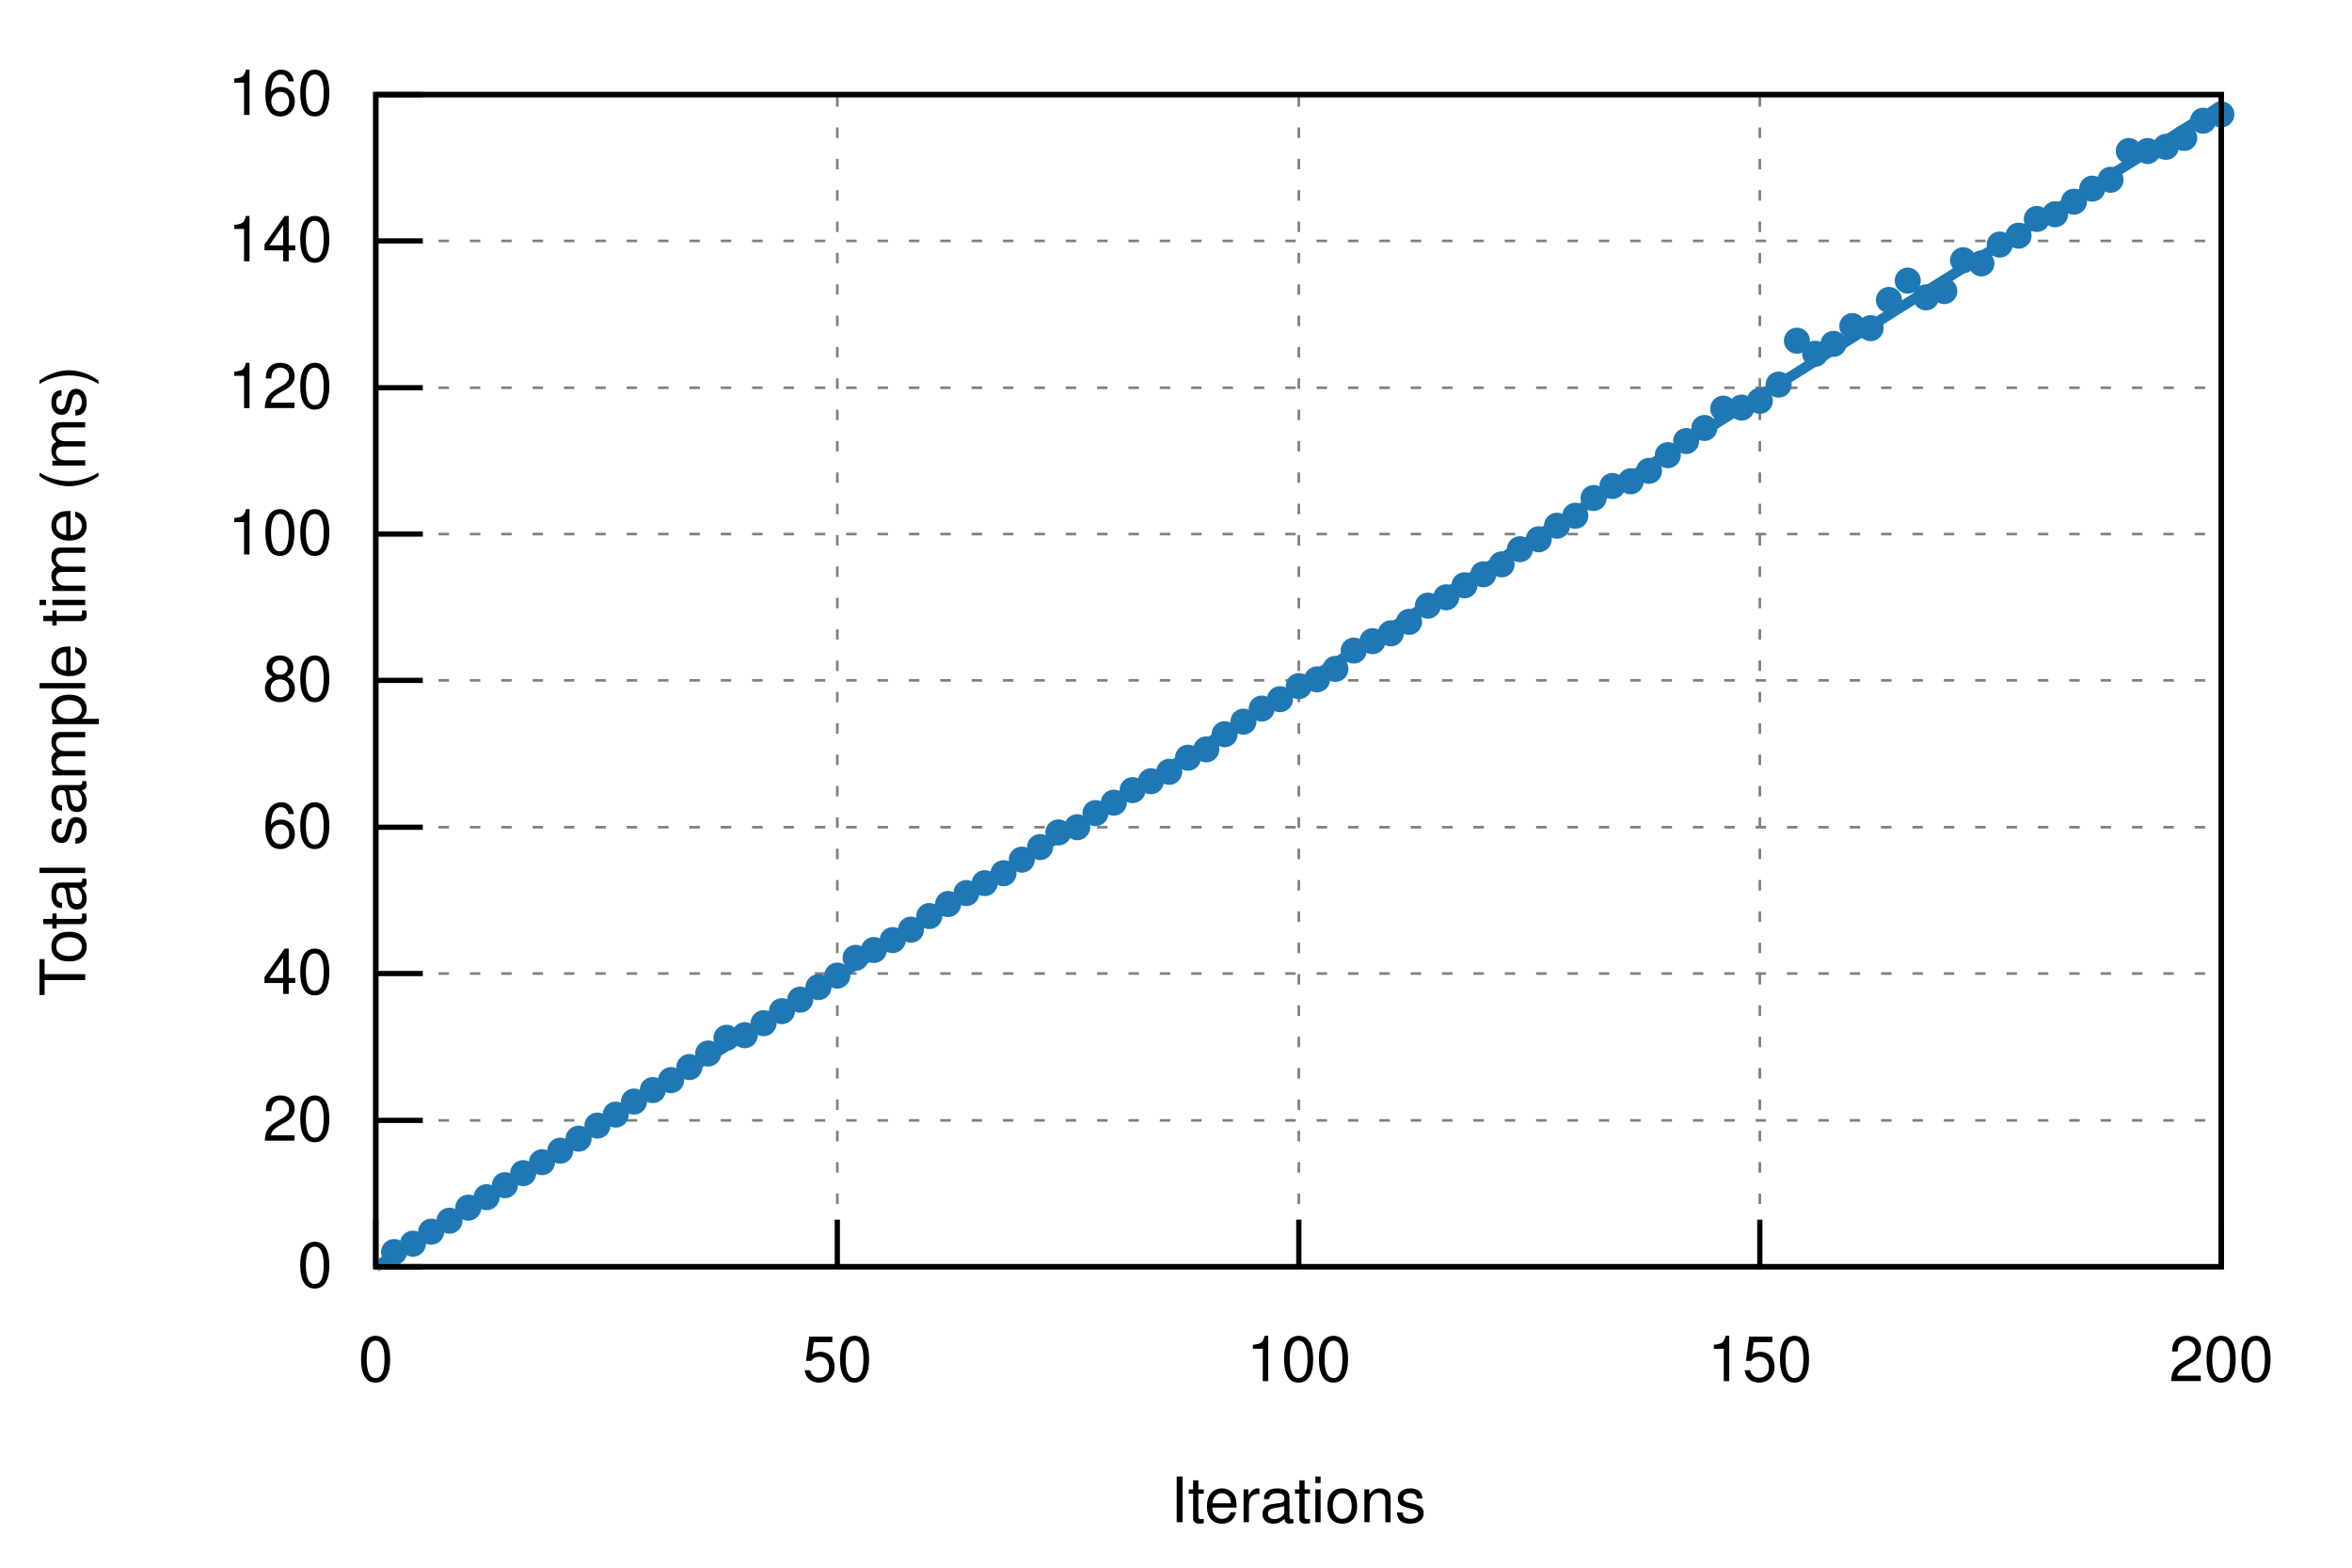
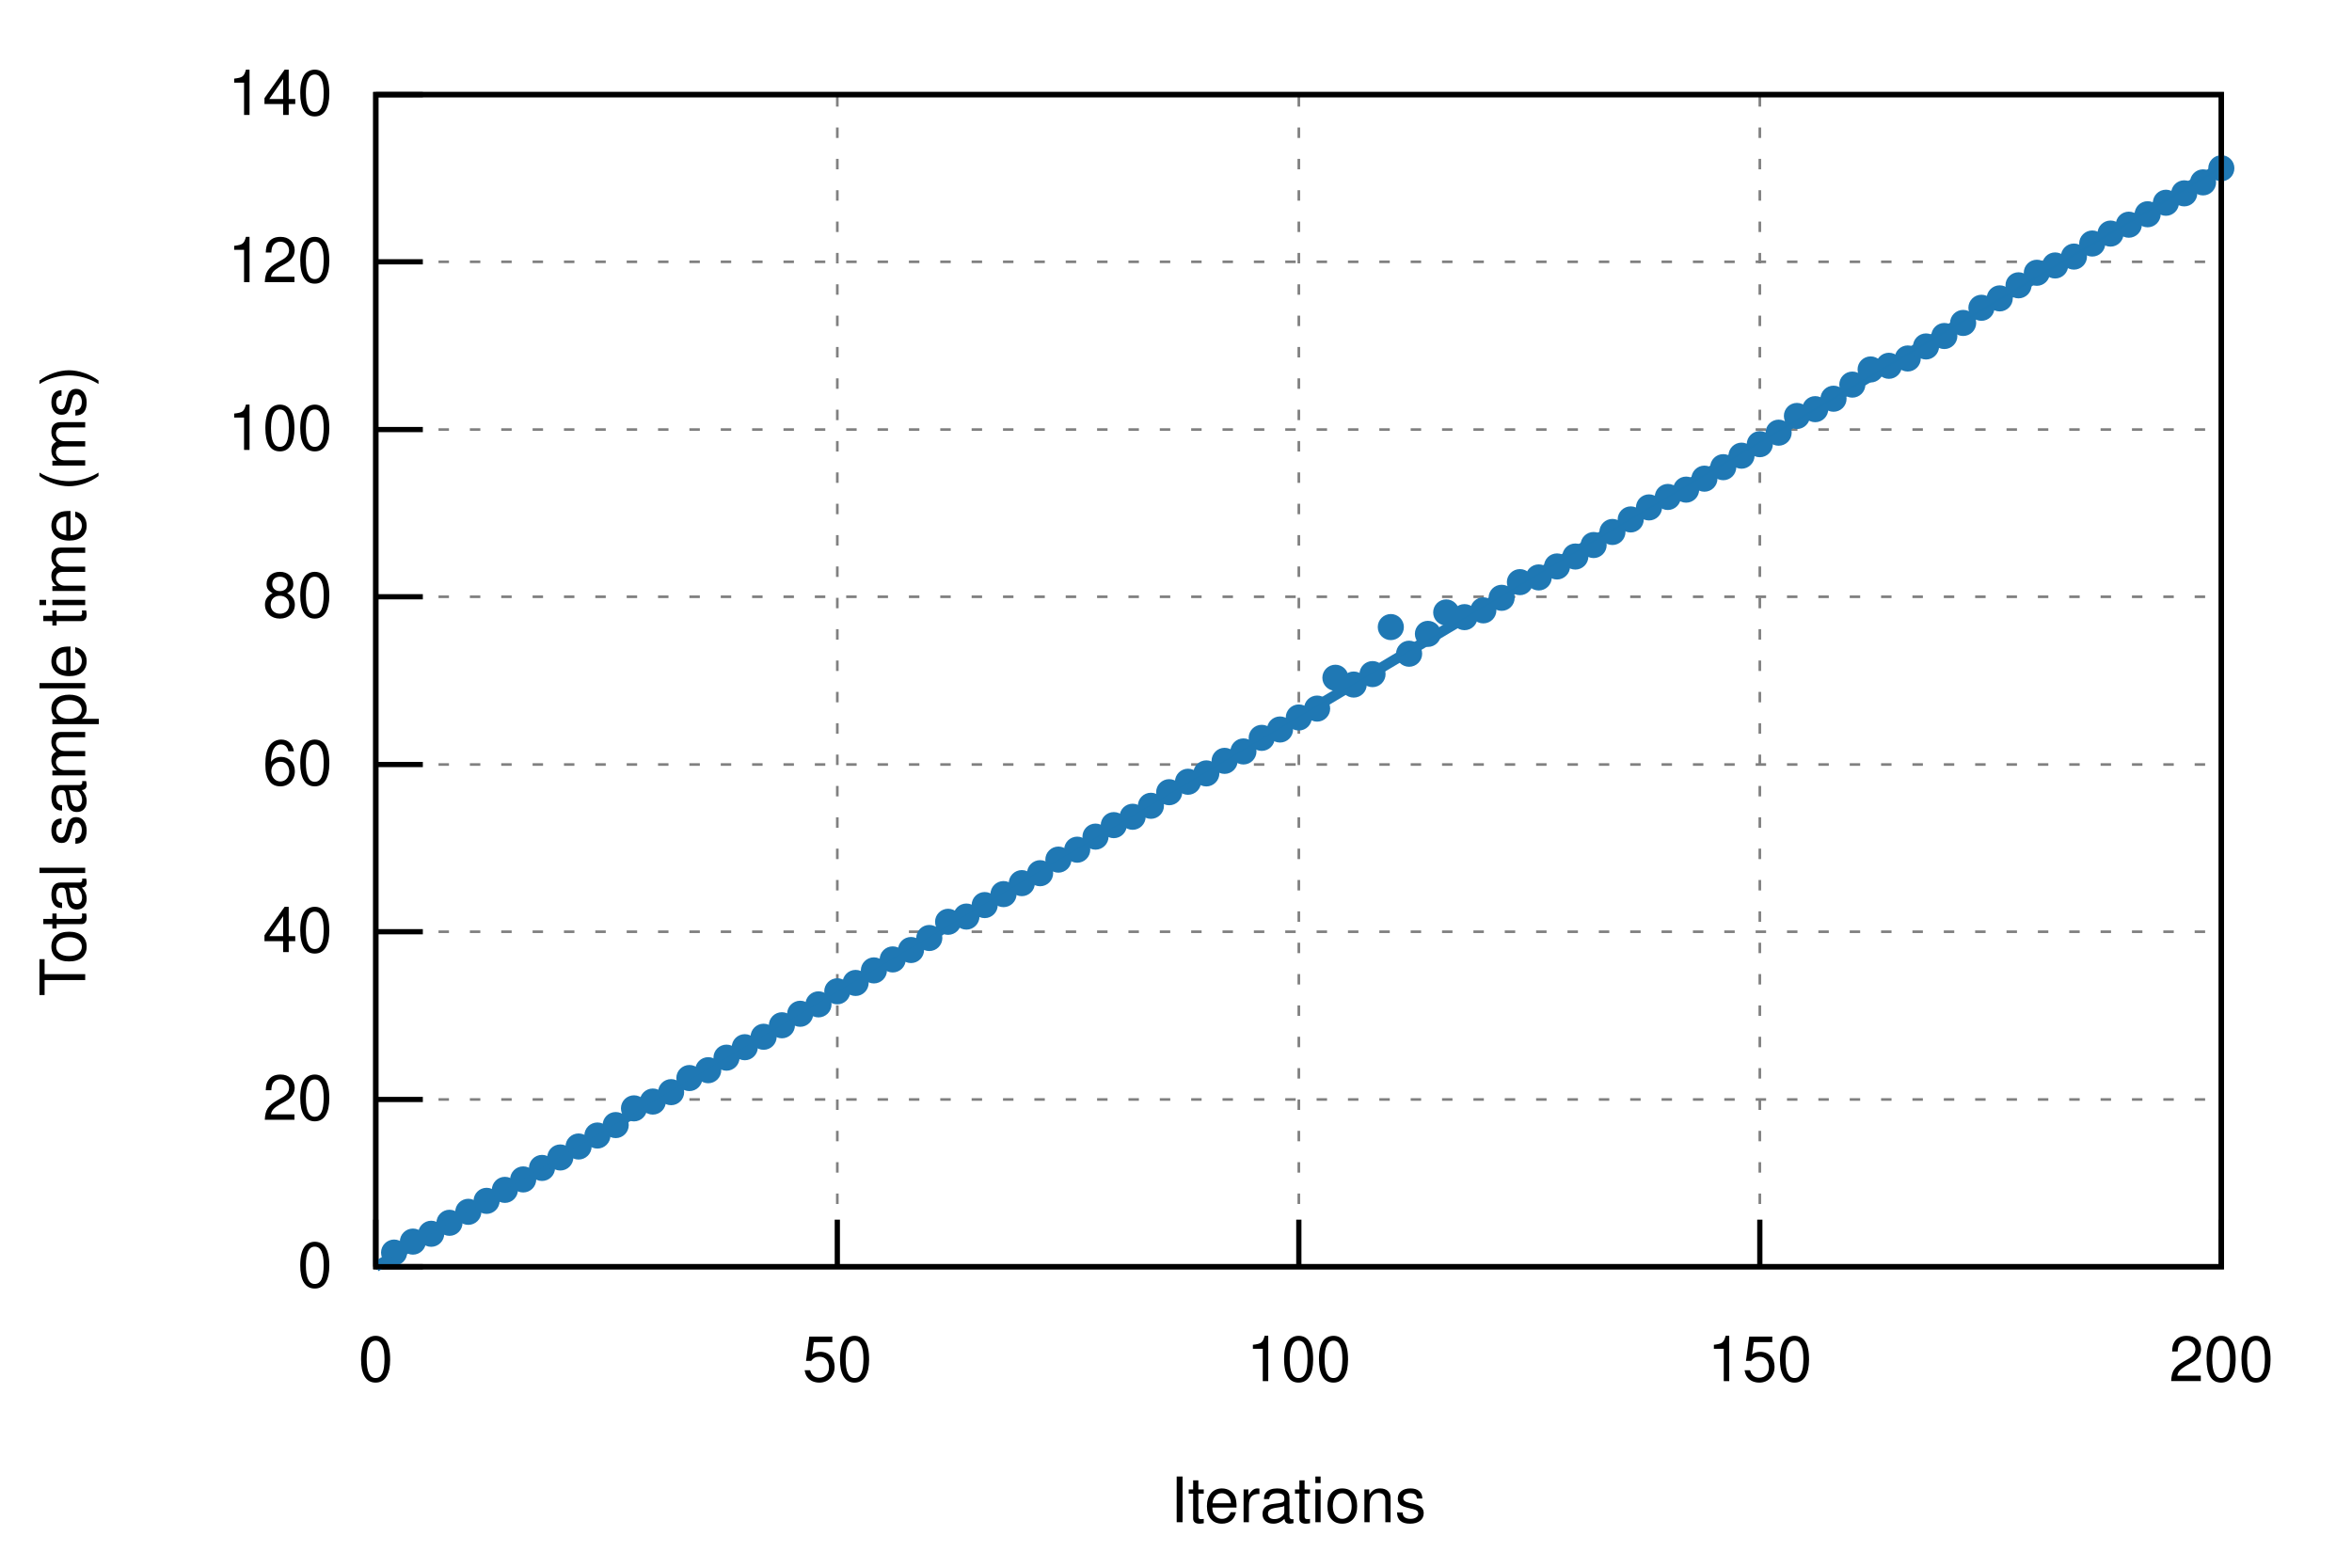
<svg xmlns="http://www.w3.org/2000/svg" xmlns:xlink="http://www.w3.org/1999/xlink" viewBox="0 0 450 300">
  <g id="gnuplot_canvas">
    <rect x="0" y="0" width="450" height="300" fill="none" />
    <defs>
      <circle id="gpDot" r="0.5" stroke-width="0.5" stroke="currentColor" />
      <path id="gpPt0" stroke-width="0.222" stroke="currentColor" d="M-1,0 h2 M0,-1 v2" />
      <path id="gpPt1" stroke-width="0.222" stroke="currentColor" d="M-1,-1 L1,1 M1,-1 L-1,1" />
      <path id="gpPt2" stroke-width="0.222" stroke="currentColor" d="M-1,0 L1,0 M0,-1 L0,1 M-1,-1 L1,1 M-1,1 L1,-1" />
      <rect id="gpPt3" stroke-width="0.222" stroke="currentColor" x="-1" y="-1" width="2" height="2" />
      <rect id="gpPt4" stroke-width="0.222" stroke="currentColor" fill="currentColor" x="-1" y="-1" width="2" height="2" />
      <circle id="gpPt5" stroke-width="0.222" stroke="currentColor" cx="0" cy="0" r="1" />
      <use xlink:href="#gpPt5" id="gpPt6" fill="currentColor" stroke="none" />
      <path id="gpPt7" stroke-width="0.222" stroke="currentColor" d="M0,-1.33 L-1.33,0.67 L1.33,0.67 z" />
      <use xlink:href="#gpPt7" id="gpPt8" fill="currentColor" stroke="none" />
      <use xlink:href="#gpPt7" id="gpPt9" stroke="currentColor" transform="rotate(180)" />
      <use xlink:href="#gpPt9" id="gpPt10" fill="currentColor" stroke="none" />
      <use xlink:href="#gpPt3" id="gpPt11" stroke="currentColor" transform="rotate(45)" />
      <use xlink:href="#gpPt11" id="gpPt12" fill="currentColor" stroke="none" />
      <path id="gpPt13" stroke-width="0.222" stroke="currentColor" d="M0,1.330 L1.265,0.411 L0.782,-1.067 L-0.782,-1.076 L-1.265,0.411 z" />
      <use xlink:href="#gpPt13" id="gpPt14" fill="currentColor" stroke="none" />
      <filter id="textbox" filterUnits="objectBoundingBox" x="0" y="0" height="1" width="1">
        <feFlood flood-color="white" flood-opacity="1" result="bgnd" />
        <feComposite in="SourceGraphic" in2="bgnd" operator="atop" />
      </filter>
      <filter id="greybox" filterUnits="objectBoundingBox" x="0" y="0" height="1" width="1">
        <feFlood flood-color="lightgrey" flood-opacity="1" result="grey" />
        <feComposite in="SourceGraphic" in2="grey" operator="atop" />
      </filter>
    </defs>
    <g fill="none" color="white" stroke="currentColor" stroke-width="1.00" stroke-linecap="butt" stroke-linejoin="miter">
</g>
    <g fill="none" color="black" stroke="currentColor" stroke-width="1.00" stroke-linecap="butt" stroke-linejoin="miter">
</g>
    <g fill="none" color="black" stroke="black" stroke-width="0.50" stroke-linecap="butt" stroke-linejoin="miter">
</g>
    <g fill="none" color="gray" stroke="currentColor" stroke-width="0.50" stroke-linecap="butt" stroke-linejoin="miter">
      <path stroke="gray" stroke-dasharray="2,4" class="gridline" d="M71.9,242.4 L425.0,242.4  " />
    </g>
    <g fill="none" color="gray" stroke="gray" stroke-width="1.00" stroke-linecap="butt" stroke-linejoin="miter">
</g>
    <g fill="none" color="black" stroke="currentColor" stroke-width="1.00" stroke-linecap="butt" stroke-linejoin="miter">
      <path stroke="black" d="M71.9,242.4 L80.9,242.4  " />
      <g transform="translate(63.6,246.3)" stroke="none" fill="black" font-family="Helvetica" font-size="12.00" text-anchor="end">
        <text>
          <tspan font-family="Helvetica"> 0</tspan>
        </text>
      </g>
    </g>
    <g fill="none" color="black" stroke="currentColor" stroke-width="1.00" stroke-linecap="butt" stroke-linejoin="miter">
</g>
    <g fill="none" color="black" stroke="black" stroke-width="0.50" stroke-linecap="butt" stroke-linejoin="miter">
</g>
    <g fill="none" color="gray" stroke="currentColor" stroke-width="0.50" stroke-linecap="butt" stroke-linejoin="miter">
-       <path stroke="gray" stroke-dasharray="2,4" class="gridline" d="M71.9,214.4 L425.0,214.4  " />
-     </g>
-     <g fill="none" color="gray" stroke="gray" stroke-width="1.00" stroke-linecap="butt" stroke-linejoin="miter">
- </g>
-     <g fill="none" color="black" stroke="currentColor" stroke-width="1.00" stroke-linecap="butt" stroke-linejoin="miter">
-       <path stroke="black" d="M71.9,214.4 L80.9,214.4  " />
-       <g transform="translate(63.6,218.3)" stroke="none" fill="black" font-family="Helvetica" font-size="12.00" text-anchor="end">
+       <path stroke="gray" stroke-dasharray="2,4" class="gridline" d="M71.9,210.4 L425.0,210.4  " />
+     </g>
+     <g fill="none" color="gray" stroke="gray" stroke-width="1.00" stroke-linecap="butt" stroke-linejoin="miter">
+ </g>
+     <g fill="none" color="black" stroke="currentColor" stroke-width="1.00" stroke-linecap="butt" stroke-linejoin="miter">
+       <path stroke="black" d="M71.9,210.4 L80.9,210.4  " />
+       <g transform="translate(63.6,214.3)" stroke="none" fill="black" font-family="Helvetica" font-size="12.00" text-anchor="end">
        <text>
          <tspan font-family="Helvetica"> 20</tspan>
        </text>
      </g>
    </g>
    <g fill="none" color="black" stroke="currentColor" stroke-width="1.00" stroke-linecap="butt" stroke-linejoin="miter">
</g>
    <g fill="none" color="black" stroke="black" stroke-width="0.50" stroke-linecap="butt" stroke-linejoin="miter">
</g>
    <g fill="none" color="gray" stroke="currentColor" stroke-width="0.50" stroke-linecap="butt" stroke-linejoin="miter">
-       <path stroke="gray" stroke-dasharray="2,4" class="gridline" d="M71.9,186.3 L425.0,186.3  " />
-     </g>
-     <g fill="none" color="gray" stroke="gray" stroke-width="1.00" stroke-linecap="butt" stroke-linejoin="miter">
- </g>
-     <g fill="none" color="black" stroke="currentColor" stroke-width="1.00" stroke-linecap="butt" stroke-linejoin="miter">
-       <path stroke="black" d="M71.9,186.3 L80.9,186.3  " />
-       <g transform="translate(63.6,190.2)" stroke="none" fill="black" font-family="Helvetica" font-size="12.00" text-anchor="end">
+       <path stroke="gray" stroke-dasharray="2,4" class="gridline" d="M71.9,178.3 L425.0,178.3  " />
+     </g>
+     <g fill="none" color="gray" stroke="gray" stroke-width="1.00" stroke-linecap="butt" stroke-linejoin="miter">
+ </g>
+     <g fill="none" color="black" stroke="currentColor" stroke-width="1.00" stroke-linecap="butt" stroke-linejoin="miter">
+       <path stroke="black" d="M71.9,178.3 L80.9,178.3  " />
+       <g transform="translate(63.6,182.2)" stroke="none" fill="black" font-family="Helvetica" font-size="12.00" text-anchor="end">
        <text>
          <tspan font-family="Helvetica"> 40</tspan>
        </text>
      </g>
    </g>
    <g fill="none" color="black" stroke="currentColor" stroke-width="1.00" stroke-linecap="butt" stroke-linejoin="miter">
</g>
    <g fill="none" color="black" stroke="black" stroke-width="0.50" stroke-linecap="butt" stroke-linejoin="miter">
</g>
    <g fill="none" color="gray" stroke="currentColor" stroke-width="0.50" stroke-linecap="butt" stroke-linejoin="miter">
-       <path stroke="gray" stroke-dasharray="2,4" class="gridline" d="M71.9,158.3 L425.0,158.3  " />
-     </g>
-     <g fill="none" color="gray" stroke="gray" stroke-width="1.00" stroke-linecap="butt" stroke-linejoin="miter">
- </g>
-     <g fill="none" color="black" stroke="currentColor" stroke-width="1.00" stroke-linecap="butt" stroke-linejoin="miter">
-       <path stroke="black" d="M71.9,158.3 L80.9,158.3  " />
-       <g transform="translate(63.6,162.2)" stroke="none" fill="black" font-family="Helvetica" font-size="12.00" text-anchor="end">
+       <path stroke="gray" stroke-dasharray="2,4" class="gridline" d="M71.9,146.3 L425.0,146.3  " />
+     </g>
+     <g fill="none" color="gray" stroke="gray" stroke-width="1.00" stroke-linecap="butt" stroke-linejoin="miter">
+ </g>
+     <g fill="none" color="black" stroke="currentColor" stroke-width="1.00" stroke-linecap="butt" stroke-linejoin="miter">
+       <path stroke="black" d="M71.9,146.3 L80.9,146.3  " />
+       <g transform="translate(63.6,150.2)" stroke="none" fill="black" font-family="Helvetica" font-size="12.00" text-anchor="end">
        <text>
          <tspan font-family="Helvetica"> 60</tspan>
        </text>
      </g>
    </g>
    <g fill="none" color="black" stroke="currentColor" stroke-width="1.00" stroke-linecap="butt" stroke-linejoin="miter">
</g>
    <g fill="none" color="black" stroke="black" stroke-width="0.50" stroke-linecap="butt" stroke-linejoin="miter">
</g>
    <g fill="none" color="gray" stroke="currentColor" stroke-width="0.50" stroke-linecap="butt" stroke-linejoin="miter">
-       <path stroke="gray" stroke-dasharray="2,4" class="gridline" d="M71.9,130.2 L425.0,130.2  " />
-     </g>
-     <g fill="none" color="gray" stroke="gray" stroke-width="1.00" stroke-linecap="butt" stroke-linejoin="miter">
- </g>
-     <g fill="none" color="black" stroke="currentColor" stroke-width="1.00" stroke-linecap="butt" stroke-linejoin="miter">
-       <path stroke="black" d="M71.9,130.2 L80.9,130.2  " />
-       <g transform="translate(63.6,134.1)" stroke="none" fill="black" font-family="Helvetica" font-size="12.00" text-anchor="end">
+       <path stroke="gray" stroke-dasharray="2,4" class="gridline" d="M71.9,114.2 L425.0,114.2  " />
+     </g>
+     <g fill="none" color="gray" stroke="gray" stroke-width="1.00" stroke-linecap="butt" stroke-linejoin="miter">
+ </g>
+     <g fill="none" color="black" stroke="currentColor" stroke-width="1.00" stroke-linecap="butt" stroke-linejoin="miter">
+       <path stroke="black" d="M71.9,114.2 L80.9,114.2  " />
+       <g transform="translate(63.6,118.1)" stroke="none" fill="black" font-family="Helvetica" font-size="12.00" text-anchor="end">
        <text>
          <tspan font-family="Helvetica"> 80</tspan>
        </text>
      </g>
    </g>
    <g fill="none" color="black" stroke="currentColor" stroke-width="1.00" stroke-linecap="butt" stroke-linejoin="miter">
</g>
    <g fill="none" color="black" stroke="black" stroke-width="0.50" stroke-linecap="butt" stroke-linejoin="miter">
</g>
    <g fill="none" color="gray" stroke="currentColor" stroke-width="0.50" stroke-linecap="butt" stroke-linejoin="miter">
-       <path stroke="gray" stroke-dasharray="2,4" class="gridline" d="M71.9,102.2 L425.0,102.2  " />
-     </g>
-     <g fill="none" color="gray" stroke="gray" stroke-width="1.00" stroke-linecap="butt" stroke-linejoin="miter">
- </g>
-     <g fill="none" color="black" stroke="currentColor" stroke-width="1.00" stroke-linecap="butt" stroke-linejoin="miter">
-       <path stroke="black" d="M71.9,102.2 L80.9,102.2  " />
-       <g transform="translate(63.6,106.1)" stroke="none" fill="black" font-family="Helvetica" font-size="12.00" text-anchor="end">
+       <path stroke="gray" stroke-dasharray="2,4" class="gridline" d="M71.9,82.2 L425.0,82.2  " />
+     </g>
+     <g fill="none" color="gray" stroke="gray" stroke-width="1.00" stroke-linecap="butt" stroke-linejoin="miter">
+ </g>
+     <g fill="none" color="black" stroke="currentColor" stroke-width="1.00" stroke-linecap="butt" stroke-linejoin="miter">
+       <path stroke="black" d="M71.9,82.2 L80.9,82.2  " />
+       <g transform="translate(63.6,86.1)" stroke="none" fill="black" font-family="Helvetica" font-size="12.00" text-anchor="end">
        <text>
          <tspan font-family="Helvetica"> 100</tspan>
        </text>
      </g>
    </g>
    <g fill="none" color="black" stroke="currentColor" stroke-width="1.00" stroke-linecap="butt" stroke-linejoin="miter">
</g>
    <g fill="none" color="black" stroke="black" stroke-width="0.50" stroke-linecap="butt" stroke-linejoin="miter">
</g>
    <g fill="none" color="gray" stroke="currentColor" stroke-width="0.50" stroke-linecap="butt" stroke-linejoin="miter">
-       <path stroke="gray" stroke-dasharray="2,4" class="gridline" d="M71.9,74.2 L425.0,74.2  " />
-     </g>
-     <g fill="none" color="gray" stroke="gray" stroke-width="1.00" stroke-linecap="butt" stroke-linejoin="miter">
- </g>
-     <g fill="none" color="black" stroke="currentColor" stroke-width="1.00" stroke-linecap="butt" stroke-linejoin="miter">
-       <path stroke="black" d="M71.9,74.2 L80.9,74.2  " />
-       <g transform="translate(63.6,78.1)" stroke="none" fill="black" font-family="Helvetica" font-size="12.00" text-anchor="end">
+       <path stroke="gray" stroke-dasharray="2,4" class="gridline" d="M71.9,50.1 L425.0,50.1  " />
+     </g>
+     <g fill="none" color="gray" stroke="gray" stroke-width="1.00" stroke-linecap="butt" stroke-linejoin="miter">
+ </g>
+     <g fill="none" color="black" stroke="currentColor" stroke-width="1.00" stroke-linecap="butt" stroke-linejoin="miter">
+       <path stroke="black" d="M71.9,50.1 L80.9,50.1  " />
+       <g transform="translate(63.6,54.0)" stroke="none" fill="black" font-family="Helvetica" font-size="12.00" text-anchor="end">
        <text>
          <tspan font-family="Helvetica"> 120</tspan>
-         </text>
-       </g>
-     </g>
-     <g fill="none" color="black" stroke="currentColor" stroke-width="1.00" stroke-linecap="butt" stroke-linejoin="miter">
- </g>
-     <g fill="none" color="black" stroke="black" stroke-width="0.50" stroke-linecap="butt" stroke-linejoin="miter">
- </g>
-     <g fill="none" color="gray" stroke="currentColor" stroke-width="0.50" stroke-linecap="butt" stroke-linejoin="miter">
-       <path stroke="gray" stroke-dasharray="2,4" class="gridline" d="M71.9,46.1 L425.0,46.1  " />
-     </g>
-     <g fill="none" color="gray" stroke="gray" stroke-width="1.00" stroke-linecap="butt" stroke-linejoin="miter">
- </g>
-     <g fill="none" color="black" stroke="currentColor" stroke-width="1.00" stroke-linecap="butt" stroke-linejoin="miter">
-       <path stroke="black" d="M71.9,46.1 L80.9,46.1  " />
-       <g transform="translate(63.6,50.0)" stroke="none" fill="black" font-family="Helvetica" font-size="12.00" text-anchor="end">
-         <text>
-           <tspan font-family="Helvetica"> 140</tspan>
        </text>
      </g>
    </g>
    <g fill="none" color="black" stroke="currentColor" stroke-width="1.00" stroke-linecap="butt" stroke-linejoin="miter">
</g>
    <g fill="none" color="black" stroke="black" stroke-width="0.50" stroke-linecap="butt" stroke-linejoin="miter">
</g>
    <g fill="none" color="gray" stroke="currentColor" stroke-width="0.50" stroke-linecap="butt" stroke-linejoin="miter">
      <path stroke="gray" stroke-dasharray="2,4" class="gridline" d="M71.9,18.1 L425.0,18.1  " />
    </g>
    <g fill="none" color="gray" stroke="gray" stroke-width="1.00" stroke-linecap="butt" stroke-linejoin="miter">
</g>
    <g fill="none" color="black" stroke="currentColor" stroke-width="1.00" stroke-linecap="butt" stroke-linejoin="miter">
      <path stroke="black" d="M71.9,18.1 L80.9,18.1  " />
      <g transform="translate(63.6,22.0)" stroke="none" fill="black" font-family="Helvetica" font-size="12.00" text-anchor="end">
        <text>
-           <tspan font-family="Helvetica"> 160</tspan>
+           <tspan font-family="Helvetica"> 140</tspan>
        </text>
      </g>
    </g>
    <g fill="none" color="black" stroke="currentColor" stroke-width="1.00" stroke-linecap="butt" stroke-linejoin="miter">
</g>
    <g fill="none" color="black" stroke="black" stroke-width="0.50" stroke-linecap="butt" stroke-linejoin="miter">
</g>
    <g fill="none" color="gray" stroke="currentColor" stroke-width="0.50" stroke-linecap="butt" stroke-linejoin="miter">
      <path stroke="gray" stroke-dasharray="2,4" class="gridline" d="M71.9,242.4 L71.9,18.1  " />
    </g>
    <g fill="none" color="gray" stroke="gray" stroke-width="1.00" stroke-linecap="butt" stroke-linejoin="miter">
</g>
    <g fill="none" color="black" stroke="currentColor" stroke-width="1.00" stroke-linecap="butt" stroke-linejoin="miter">
      <path stroke="black" d="M71.9,242.4 L71.9,233.4  " />
      <g transform="translate(71.9,264.3)" stroke="none" fill="black" font-family="Helvetica" font-size="12.00" text-anchor="middle">
        <text>
          <tspan font-family="Helvetica"> 0</tspan>
        </text>
      </g>
    </g>
    <g fill="none" color="black" stroke="currentColor" stroke-width="1.00" stroke-linecap="butt" stroke-linejoin="miter">
</g>
    <g fill="none" color="black" stroke="black" stroke-width="0.50" stroke-linecap="butt" stroke-linejoin="miter">
</g>
    <g fill="none" color="gray" stroke="currentColor" stroke-width="0.50" stroke-linecap="butt" stroke-linejoin="miter">
      <path stroke="gray" stroke-dasharray="2,4" class="gridline" d="M160.2,242.4 L160.2,18.1  " />
    </g>
    <g fill="none" color="gray" stroke="gray" stroke-width="1.00" stroke-linecap="butt" stroke-linejoin="miter">
</g>
    <g fill="none" color="black" stroke="currentColor" stroke-width="1.00" stroke-linecap="butt" stroke-linejoin="miter">
      <path stroke="black" d="M160.2,242.4 L160.2,233.4  " />
      <g transform="translate(160.2,264.3)" stroke="none" fill="black" font-family="Helvetica" font-size="12.00" text-anchor="middle">
        <text>
          <tspan font-family="Helvetica"> 50</tspan>
        </text>
      </g>
    </g>
    <g fill="none" color="black" stroke="currentColor" stroke-width="1.00" stroke-linecap="butt" stroke-linejoin="miter">
</g>
    <g fill="none" color="black" stroke="black" stroke-width="0.50" stroke-linecap="butt" stroke-linejoin="miter">
</g>
    <g fill="none" color="gray" stroke="currentColor" stroke-width="0.50" stroke-linecap="butt" stroke-linejoin="miter">
      <path stroke="gray" stroke-dasharray="2,4" class="gridline" d="M248.5,242.4 L248.5,18.1  " />
    </g>
    <g fill="none" color="gray" stroke="gray" stroke-width="1.00" stroke-linecap="butt" stroke-linejoin="miter">
</g>
    <g fill="none" color="black" stroke="currentColor" stroke-width="1.00" stroke-linecap="butt" stroke-linejoin="miter">
      <path stroke="black" d="M248.5,242.4 L248.5,233.4  " />
      <g transform="translate(248.5,264.3)" stroke="none" fill="black" font-family="Helvetica" font-size="12.00" text-anchor="middle">
        <text>
          <tspan font-family="Helvetica"> 100</tspan>
        </text>
      </g>
    </g>
    <g fill="none" color="black" stroke="currentColor" stroke-width="1.00" stroke-linecap="butt" stroke-linejoin="miter">
</g>
    <g fill="none" color="black" stroke="black" stroke-width="0.50" stroke-linecap="butt" stroke-linejoin="miter">
</g>
    <g fill="none" color="gray" stroke="currentColor" stroke-width="0.50" stroke-linecap="butt" stroke-linejoin="miter">
      <path stroke="gray" stroke-dasharray="2,4" class="gridline" d="M336.7,242.4 L336.7,18.1  " />
    </g>
    <g fill="none" color="gray" stroke="gray" stroke-width="1.00" stroke-linecap="butt" stroke-linejoin="miter">
</g>
    <g fill="none" color="black" stroke="currentColor" stroke-width="1.00" stroke-linecap="butt" stroke-linejoin="miter">
      <path stroke="black" d="M336.7,242.4 L336.7,233.4  " />
      <g transform="translate(336.7,264.3)" stroke="none" fill="black" font-family="Helvetica" font-size="12.00" text-anchor="middle">
        <text>
          <tspan font-family="Helvetica"> 150</tspan>
        </text>
      </g>
    </g>
    <g fill="none" color="black" stroke="currentColor" stroke-width="1.00" stroke-linecap="butt" stroke-linejoin="miter">
</g>
    <g fill="none" color="black" stroke="black" stroke-width="0.50" stroke-linecap="butt" stroke-linejoin="miter">
</g>
    <g fill="none" color="gray" stroke="currentColor" stroke-width="0.50" stroke-linecap="butt" stroke-linejoin="miter">
      <path stroke="gray" stroke-dasharray="2,4" class="gridline" d="M425.0,242.4 L425.0,18.1  " />
    </g>
    <g fill="none" color="gray" stroke="gray" stroke-width="1.00" stroke-linecap="butt" stroke-linejoin="miter">
</g>
    <g fill="none" color="black" stroke="currentColor" stroke-width="1.00" stroke-linecap="butt" stroke-linejoin="miter">
      <path stroke="black" d="M425.0,242.4 L425.0,233.4  " />
      <g transform="translate(425.0,264.3)" stroke="none" fill="black" font-family="Helvetica" font-size="12.00" text-anchor="middle">
        <text>
          <tspan font-family="Helvetica"> 200</tspan>
        </text>
      </g>
    </g>
    <g fill="none" color="black" stroke="currentColor" stroke-width="1.00" stroke-linecap="butt" stroke-linejoin="miter">
</g>
    <g fill="none" color="black" stroke="currentColor" stroke-width="1.00" stroke-linecap="butt" stroke-linejoin="miter">
      <path stroke="black" d="M71.9,18.1 L71.9,242.4 L425.0,242.4 L425.0,18.1 L71.9,18.1 Z  " />
    </g>
    <g fill="none" color="black" stroke="currentColor" stroke-width="1.00" stroke-linecap="butt" stroke-linejoin="miter">
      <g transform="translate(16.3,130.3) rotate(270)" stroke="none" fill="black" font-family="Helvetica" font-size="12.00" text-anchor="middle">
        <text>
          <tspan font-family="Helvetica">Total sample time (ms)</tspan>
        </text>
      </g>
    </g>
    <g fill="none" color="black" stroke="currentColor" stroke-width="1.00" stroke-linecap="butt" stroke-linejoin="miter">
      <g transform="translate(248.4,291.3)" stroke="none" fill="black" font-family="Helvetica" font-size="12.00" text-anchor="middle">
        <text>
          <tspan font-family="Helvetica">Iterations</tspan>
        </text>
      </g>
    </g>
    <g fill="none" color="black" stroke="currentColor" stroke-width="1.00" stroke-linecap="butt" stroke-linejoin="miter">
</g>
    <g id="gnuplot_plot_1">
      <g fill="none" color="black" stroke="currentColor" stroke-width="1.00" stroke-linecap="butt" stroke-linejoin="miter">
-         <use xlink:href="#gpPt6" transform="translate(75.4,239.6) scale(2.25)" color="rgb( 31, 120, 180)" />
-         <use xlink:href="#gpPt6" transform="translate(79.0,238.0) scale(2.25)" color="rgb( 31, 120, 180)" />
-         <use xlink:href="#gpPt6" transform="translate(82.5,235.7) scale(2.25)" color="rgb( 31, 120, 180)" />
-         <use xlink:href="#gpPt6" transform="translate(86.0,233.6) scale(2.25)" color="rgb( 31, 120, 180)" />
-         <use xlink:href="#gpPt6" transform="translate(89.6,231.1) scale(2.25)" color="rgb( 31, 120, 180)" />
-         <use xlink:href="#gpPt6" transform="translate(93.1,229.1) scale(2.25)" color="rgb( 31, 120, 180)" />
-         <use xlink:href="#gpPt6" transform="translate(96.6,226.8) scale(2.25)" color="rgb( 31, 120, 180)" />
-         <use xlink:href="#gpPt6" transform="translate(100.1,224.5) scale(2.25)" color="rgb( 31, 120, 180)" />
-         <use xlink:href="#gpPt6" transform="translate(103.7,222.4) scale(2.25)" color="rgb( 31, 120, 180)" />
-         <use xlink:href="#gpPt6" transform="translate(107.2,220.2) scale(2.25)" color="rgb( 31, 120, 180)" />
-         <use xlink:href="#gpPt6" transform="translate(110.7,217.9) scale(2.25)" color="rgb( 31, 120, 180)" />
-         <use xlink:href="#gpPt6" transform="translate(114.3,215.4) scale(2.25)" color="rgb( 31, 120, 180)" />
-         <use xlink:href="#gpPt6" transform="translate(117.8,213.3) scale(2.25)" color="rgb( 31, 120, 180)" />
-         <use xlink:href="#gpPt6" transform="translate(121.3,210.8) scale(2.25)" color="rgb( 31, 120, 180)" />
-         <use xlink:href="#gpPt6" transform="translate(124.9,208.6) scale(2.25)" color="rgb( 31, 120, 180)" />
-         <use xlink:href="#gpPt6" transform="translate(128.4,206.7) scale(2.25)" color="rgb( 31, 120, 180)" />
-         <use xlink:href="#gpPt6" transform="translate(131.9,204.2) scale(2.25)" color="rgb( 31, 120, 180)" />
-         <use xlink:href="#gpPt6" transform="translate(135.5,201.6) scale(2.25)" color="rgb( 31, 120, 180)" />
-         <use xlink:href="#gpPt6" transform="translate(139.0,198.6) scale(2.25)" color="rgb( 31, 120, 180)" />
-         <use xlink:href="#gpPt6" transform="translate(142.5,198.1) scale(2.25)" color="rgb( 31, 120, 180)" />
-         <use xlink:href="#gpPt6" transform="translate(146.1,195.8) scale(2.25)" color="rgb( 31, 120, 180)" />
-         <use xlink:href="#gpPt6" transform="translate(149.6,193.5) scale(2.25)" color="rgb( 31, 120, 180)" />
-         <use xlink:href="#gpPt6" transform="translate(153.1,191.3) scale(2.25)" color="rgb( 31, 120, 180)" />
-         <use xlink:href="#gpPt6" transform="translate(156.6,188.9) scale(2.25)" color="rgb( 31, 120, 180)" />
-         <use xlink:href="#gpPt6" transform="translate(160.2,186.7) scale(2.25)" color="rgb( 31, 120, 180)" />
-         <use xlink:href="#gpPt6" transform="translate(163.7,183.3) scale(2.25)" color="rgb( 31, 120, 180)" />
-         <use xlink:href="#gpPt6" transform="translate(167.2,181.8) scale(2.25)" color="rgb( 31, 120, 180)" />
-         <use xlink:href="#gpPt6" transform="translate(170.8,179.9) scale(2.25)" color="rgb( 31, 120, 180)" />
-         <use xlink:href="#gpPt6" transform="translate(174.3,177.9) scale(2.25)" color="rgb( 31, 120, 180)" />
-         <use xlink:href="#gpPt6" transform="translate(177.8,175.3) scale(2.25)" color="rgb( 31, 120, 180)" />
-         <use xlink:href="#gpPt6" transform="translate(181.4,173.0) scale(2.25)" color="rgb( 31, 120, 180)" />
-         <use xlink:href="#gpPt6" transform="translate(184.9,170.9) scale(2.25)" color="rgb( 31, 120, 180)" />
-         <use xlink:href="#gpPt6" transform="translate(188.4,169.0) scale(2.25)" color="rgb( 31, 120, 180)" />
-         <use xlink:href="#gpPt6" transform="translate(192.0,167.1) scale(2.25)" color="rgb( 31, 120, 180)" />
-         <use xlink:href="#gpPt6" transform="translate(195.5,164.5) scale(2.25)" color="rgb( 31, 120, 180)" />
-         <use xlink:href="#gpPt6" transform="translate(199.0,162.1) scale(2.25)" color="rgb( 31, 120, 180)" />
-         <use xlink:href="#gpPt6" transform="translate(202.5,159.3) scale(2.25)" color="rgb( 31, 120, 180)" />
-         <use xlink:href="#gpPt6" transform="translate(206.1,158.3) scale(2.25)" color="rgb( 31, 120, 180)" />
-         <use xlink:href="#gpPt6" transform="translate(209.6,155.6) scale(2.25)" color="rgb( 31, 120, 180)" />
-         <use xlink:href="#gpPt6" transform="translate(213.1,153.6) scale(2.25)" color="rgb( 31, 120, 180)" />
-         <use xlink:href="#gpPt6" transform="translate(216.7,151.2) scale(2.25)" color="rgb( 31, 120, 180)" />
-         <use xlink:href="#gpPt6" transform="translate(220.2,149.5) scale(2.25)" color="rgb( 31, 120, 180)" />
-         <use xlink:href="#gpPt6" transform="translate(223.7,147.7) scale(2.25)" color="rgb( 31, 120, 180)" />
-         <use xlink:href="#gpPt6" transform="translate(227.3,145.0) scale(2.25)" color="rgb( 31, 120, 180)" />
-         <use xlink:href="#gpPt6" transform="translate(230.8,143.4) scale(2.25)" color="rgb( 31, 120, 180)" />
-         <use xlink:href="#gpPt6" transform="translate(234.3,140.5) scale(2.25)" color="rgb( 31, 120, 180)" />
-         <use xlink:href="#gpPt6" transform="translate(237.9,138.1) scale(2.25)" color="rgb( 31, 120, 180)" />
-         <use xlink:href="#gpPt6" transform="translate(241.4,135.6) scale(2.25)" color="rgb( 31, 120, 180)" />
-         <use xlink:href="#gpPt6" transform="translate(244.9,133.8) scale(2.25)" color="rgb( 31, 120, 180)" />
-         <use xlink:href="#gpPt6" transform="translate(248.5,131.3) scale(2.25)" color="rgb( 31, 120, 180)" />
-         <use xlink:href="#gpPt6" transform="translate(252.0,130.0) scale(2.25)" color="rgb( 31, 120, 180)" />
-         <use xlink:href="#gpPt6" transform="translate(255.5,128.0) scale(2.25)" color="rgb( 31, 120, 180)" />
-         <use xlink:href="#gpPt6" transform="translate(259.0,124.5) scale(2.25)" color="rgb( 31, 120, 180)" />
-         <use xlink:href="#gpPt6" transform="translate(262.6,122.7) scale(2.25)" color="rgb( 31, 120, 180)" />
-         <use xlink:href="#gpPt6" transform="translate(266.1,121.2) scale(2.25)" color="rgb( 31, 120, 180)" />
-         <use xlink:href="#gpPt6" transform="translate(269.6,119.0) scale(2.25)" color="rgb( 31, 120, 180)" />
-         <use xlink:href="#gpPt6" transform="translate(273.2,115.9) scale(2.25)" color="rgb( 31, 120, 180)" />
-         <use xlink:href="#gpPt6" transform="translate(276.7,114.3) scale(2.25)" color="rgb( 31, 120, 180)" />
-         <use xlink:href="#gpPt6" transform="translate(280.2,112.0) scale(2.25)" color="rgb( 31, 120, 180)" />
-         <use xlink:href="#gpPt6" transform="translate(283.8,109.9) scale(2.25)" color="rgb( 31, 120, 180)" />
-         <use xlink:href="#gpPt6" transform="translate(287.3,108.0) scale(2.25)" color="rgb( 31, 120, 180)" />
-         <use xlink:href="#gpPt6" transform="translate(290.8,105.1) scale(2.25)" color="rgb( 31, 120, 180)" />
-         <use xlink:href="#gpPt6" transform="translate(294.4,103.2) scale(2.25)" color="rgb( 31, 120, 180)" />
-         <use xlink:href="#gpPt6" transform="translate(297.9,100.6) scale(2.25)" color="rgb( 31, 120, 180)" />
-         <use xlink:href="#gpPt6" transform="translate(301.4,98.7) scale(2.25)" color="rgb( 31, 120, 180)" />
-         <use xlink:href="#gpPt6" transform="translate(304.9,95.3) scale(2.25)" color="rgb( 31, 120, 180)" />
-         <use xlink:href="#gpPt6" transform="translate(308.5,93.0) scale(2.25)" color="rgb( 31, 120, 180)" />
-         <use xlink:href="#gpPt6" transform="translate(312.0,92.1) scale(2.25)" color="rgb( 31, 120, 180)" />
-         <use xlink:href="#gpPt6" transform="translate(315.5,90.1) scale(2.25)" color="rgb( 31, 120, 180)" />
-         <use xlink:href="#gpPt6" transform="translate(319.1,87.1) scale(2.25)" color="rgb( 31, 120, 180)" />
-         <use xlink:href="#gpPt6" transform="translate(322.6,84.4) scale(2.25)" color="rgb( 31, 120, 180)" />
-         <use xlink:href="#gpPt6" transform="translate(326.1,81.9) scale(2.25)" color="rgb( 31, 120, 180)" />
-         <use xlink:href="#gpPt6" transform="translate(329.7,78.2) scale(2.25)" color="rgb( 31, 120, 180)" />
-         <use xlink:href="#gpPt6" transform="translate(333.2,78.0) scale(2.25)" color="rgb( 31, 120, 180)" />
-         <use xlink:href="#gpPt6" transform="translate(336.7,76.7) scale(2.25)" color="rgb( 31, 120, 180)" />
-         <use xlink:href="#gpPt6" transform="translate(340.3,73.6) scale(2.25)" color="rgb( 31, 120, 180)" />
-         <use xlink:href="#gpPt6" transform="translate(343.8,65.2) scale(2.25)" color="rgb( 31, 120, 180)" />
-         <use xlink:href="#gpPt6" transform="translate(347.3,67.7) scale(2.25)" color="rgb( 31, 120, 180)" />
-         <use xlink:href="#gpPt6" transform="translate(350.8,65.8) scale(2.25)" color="rgb( 31, 120, 180)" />
-         <use xlink:href="#gpPt6" transform="translate(354.4,62.4) scale(2.25)" color="rgb( 31, 120, 180)" />
-         <use xlink:href="#gpPt6" transform="translate(357.9,62.8) scale(2.25)" color="rgb( 31, 120, 180)" />
-         <use xlink:href="#gpPt6" transform="translate(361.4,57.4) scale(2.25)" color="rgb( 31, 120, 180)" />
-         <use xlink:href="#gpPt6" transform="translate(365.0,53.7) scale(2.25)" color="rgb( 31, 120, 180)" />
-         <use xlink:href="#gpPt6" transform="translate(368.5,56.9) scale(2.25)" color="rgb( 31, 120, 180)" />
-         <use xlink:href="#gpPt6" transform="translate(372.0,55.7) scale(2.25)" color="rgb( 31, 120, 180)" />
-         <use xlink:href="#gpPt6" transform="translate(375.6,49.8) scale(2.25)" color="rgb( 31, 120, 180)" />
-         <use xlink:href="#gpPt6" transform="translate(379.1,50.4) scale(2.25)" color="rgb( 31, 120, 180)" />
-         <use xlink:href="#gpPt6" transform="translate(382.6,46.8) scale(2.25)" color="rgb( 31, 120, 180)" />
-         <use xlink:href="#gpPt6" transform="translate(386.2,45.1) scale(2.25)" color="rgb( 31, 120, 180)" />
-         <use xlink:href="#gpPt6" transform="translate(389.7,41.9) scale(2.25)" color="rgb( 31, 120, 180)" />
-         <use xlink:href="#gpPt6" transform="translate(393.2,41.0) scale(2.25)" color="rgb( 31, 120, 180)" />
-         <use xlink:href="#gpPt6" transform="translate(396.8,38.6) scale(2.25)" color="rgb( 31, 120, 180)" />
-         <use xlink:href="#gpPt6" transform="translate(400.3,36.1) scale(2.25)" color="rgb( 31, 120, 180)" />
-         <use xlink:href="#gpPt6" transform="translate(403.8,34.4) scale(2.25)" color="rgb( 31, 120, 180)" />
-         <use xlink:href="#gpPt6" transform="translate(407.3,28.9) scale(2.25)" color="rgb( 31, 120, 180)" />
-         <use xlink:href="#gpPt6" transform="translate(410.9,28.9) scale(2.25)" color="rgb( 31, 120, 180)" />
-         <use xlink:href="#gpPt6" transform="translate(414.4,28.1) scale(2.25)" color="rgb( 31, 120, 180)" />
-         <use xlink:href="#gpPt6" transform="translate(417.9,26.4) scale(2.25)" color="rgb( 31, 120, 180)" />
-         <use xlink:href="#gpPt6" transform="translate(421.5,23.1) scale(2.25)" color="rgb( 31, 120, 180)" />
-         <use xlink:href="#gpPt6" transform="translate(425.0,21.9) scale(2.25)" color="rgb( 31, 120, 180)" />
+         <use xlink:href="#gpPt6" transform="translate(75.4,239.7) scale(2.25)" color="rgb( 31, 120, 180)" />
+         <use xlink:href="#gpPt6" transform="translate(79.0,237.6) scale(2.25)" color="rgb( 31, 120, 180)" />
+         <use xlink:href="#gpPt6" transform="translate(82.5,236.1) scale(2.25)" color="rgb( 31, 120, 180)" />
+         <use xlink:href="#gpPt6" transform="translate(86.0,234.0) scale(2.25)" color="rgb( 31, 120, 180)" />
+         <use xlink:href="#gpPt6" transform="translate(89.6,231.9) scale(2.25)" color="rgb( 31, 120, 180)" />
+         <use xlink:href="#gpPt6" transform="translate(93.1,229.8) scale(2.25)" color="rgb( 31, 120, 180)" />
+         <use xlink:href="#gpPt6" transform="translate(96.6,227.7) scale(2.25)" color="rgb( 31, 120, 180)" />
+         <use xlink:href="#gpPt6" transform="translate(100.1,225.7) scale(2.25)" color="rgb( 31, 120, 180)" />
+         <use xlink:href="#gpPt6" transform="translate(103.7,223.5) scale(2.25)" color="rgb( 31, 120, 180)" />
+         <use xlink:href="#gpPt6" transform="translate(107.2,221.5) scale(2.25)" color="rgb( 31, 120, 180)" />
+         <use xlink:href="#gpPt6" transform="translate(110.7,219.4) scale(2.25)" color="rgb( 31, 120, 180)" />
+         <use xlink:href="#gpPt6" transform="translate(114.3,217.3) scale(2.25)" color="rgb( 31, 120, 180)" />
+         <use xlink:href="#gpPt6" transform="translate(117.8,215.3) scale(2.25)" color="rgb( 31, 120, 180)" />
+         <use xlink:href="#gpPt6" transform="translate(121.3,212.1) scale(2.25)" color="rgb( 31, 120, 180)" />
+         <use xlink:href="#gpPt6" transform="translate(124.9,210.8) scale(2.25)" color="rgb( 31, 120, 180)" />
+         <use xlink:href="#gpPt6" transform="translate(128.4,209.0) scale(2.25)" color="rgb( 31, 120, 180)" />
+         <use xlink:href="#gpPt6" transform="translate(131.9,206.3) scale(2.25)" color="rgb( 31, 120, 180)" />
+         <use xlink:href="#gpPt6" transform="translate(135.5,204.8) scale(2.25)" color="rgb( 31, 120, 180)" />
+         <use xlink:href="#gpPt6" transform="translate(139.0,202.4) scale(2.25)" color="rgb( 31, 120, 180)" />
+         <use xlink:href="#gpPt6" transform="translate(142.5,200.4) scale(2.25)" color="rgb( 31, 120, 180)" />
+         <use xlink:href="#gpPt6" transform="translate(146.1,198.4) scale(2.25)" color="rgb( 31, 120, 180)" />
+         <use xlink:href="#gpPt6" transform="translate(149.6,196.2) scale(2.25)" color="rgb( 31, 120, 180)" />
+         <use xlink:href="#gpPt6" transform="translate(153.1,194.0) scale(2.25)" color="rgb( 31, 120, 180)" />
+         <use xlink:href="#gpPt6" transform="translate(156.6,192.2) scale(2.25)" color="rgb( 31, 120, 180)" />
+         <use xlink:href="#gpPt6" transform="translate(160.2,189.7) scale(2.25)" color="rgb( 31, 120, 180)" />
+         <use xlink:href="#gpPt6" transform="translate(163.7,188.1) scale(2.25)" color="rgb( 31, 120, 180)" />
+         <use xlink:href="#gpPt6" transform="translate(167.2,185.7) scale(2.25)" color="rgb( 31, 120, 180)" />
+         <use xlink:href="#gpPt6" transform="translate(170.8,183.6) scale(2.25)" color="rgb( 31, 120, 180)" />
+         <use xlink:href="#gpPt6" transform="translate(174.3,181.8) scale(2.25)" color="rgb( 31, 120, 180)" />
+         <use xlink:href="#gpPt6" transform="translate(177.8,179.5) scale(2.25)" color="rgb( 31, 120, 180)" />
+         <use xlink:href="#gpPt6" transform="translate(181.4,176.4) scale(2.25)" color="rgb( 31, 120, 180)" />
+         <use xlink:href="#gpPt6" transform="translate(184.9,175.4) scale(2.25)" color="rgb( 31, 120, 180)" />
+         <use xlink:href="#gpPt6" transform="translate(188.4,173.2) scale(2.25)" color="rgb( 31, 120, 180)" />
+         <use xlink:href="#gpPt6" transform="translate(192.0,171.1) scale(2.25)" color="rgb( 31, 120, 180)" />
+         <use xlink:href="#gpPt6" transform="translate(195.5,169.0) scale(2.25)" color="rgb( 31, 120, 180)" />
+         <use xlink:href="#gpPt6" transform="translate(199.0,167.1) scale(2.25)" color="rgb( 31, 120, 180)" />
+         <use xlink:href="#gpPt6" transform="translate(202.5,164.5) scale(2.25)" color="rgb( 31, 120, 180)" />
+         <use xlink:href="#gpPt6" transform="translate(206.1,162.6) scale(2.25)" color="rgb( 31, 120, 180)" />
+         <use xlink:href="#gpPt6" transform="translate(209.6,160.1) scale(2.25)" color="rgb( 31, 120, 180)" />
+         <use xlink:href="#gpPt6" transform="translate(213.1,157.9) scale(2.25)" color="rgb( 31, 120, 180)" />
+         <use xlink:href="#gpPt6" transform="translate(216.7,156.3) scale(2.25)" color="rgb( 31, 120, 180)" />
+         <use xlink:href="#gpPt6" transform="translate(220.2,154.2) scale(2.25)" color="rgb( 31, 120, 180)" />
+         <use xlink:href="#gpPt6" transform="translate(223.7,151.6) scale(2.25)" color="rgb( 31, 120, 180)" />
+         <use xlink:href="#gpPt6" transform="translate(227.3,149.6) scale(2.25)" color="rgb( 31, 120, 180)" />
+         <use xlink:href="#gpPt6" transform="translate(230.8,148.0) scale(2.25)" color="rgb( 31, 120, 180)" />
+         <use xlink:href="#gpPt6" transform="translate(234.3,145.6) scale(2.25)" color="rgb( 31, 120, 180)" />
+         <use xlink:href="#gpPt6" transform="translate(237.9,143.8) scale(2.25)" color="rgb( 31, 120, 180)" />
+         <use xlink:href="#gpPt6" transform="translate(241.4,141.2) scale(2.25)" color="rgb( 31, 120, 180)" />
+         <use xlink:href="#gpPt6" transform="translate(244.9,139.6) scale(2.25)" color="rgb( 31, 120, 180)" />
+         <use xlink:href="#gpPt6" transform="translate(248.5,137.3) scale(2.25)" color="rgb( 31, 120, 180)" />
+         <use xlink:href="#gpPt6" transform="translate(252.0,135.6) scale(2.25)" color="rgb( 31, 120, 180)" />
+         <use xlink:href="#gpPt6" transform="translate(255.5,129.7) scale(2.25)" color="rgb( 31, 120, 180)" />
+         <use xlink:href="#gpPt6" transform="translate(259.0,131.0) scale(2.25)" color="rgb( 31, 120, 180)" />
+         <use xlink:href="#gpPt6" transform="translate(262.6,129.0) scale(2.25)" color="rgb( 31, 120, 180)" />
+         <use xlink:href="#gpPt6" transform="translate(266.1,120.0) scale(2.25)" color="rgb( 31, 120, 180)" />
+         <use xlink:href="#gpPt6" transform="translate(269.6,125.1) scale(2.25)" color="rgb( 31, 120, 180)" />
+         <use xlink:href="#gpPt6" transform="translate(273.2,121.3) scale(2.25)" color="rgb( 31, 120, 180)" />
+         <use xlink:href="#gpPt6" transform="translate(276.7,117.2) scale(2.25)" color="rgb( 31, 120, 180)" />
+         <use xlink:href="#gpPt6" transform="translate(280.2,118.1) scale(2.25)" color="rgb( 31, 120, 180)" />
+         <use xlink:href="#gpPt6" transform="translate(283.8,116.8) scale(2.25)" color="rgb( 31, 120, 180)" />
+         <use xlink:href="#gpPt6" transform="translate(287.3,114.4) scale(2.25)" color="rgb( 31, 120, 180)" />
+         <use xlink:href="#gpPt6" transform="translate(290.8,111.4) scale(2.25)" color="rgb( 31, 120, 180)" />
+         <use xlink:href="#gpPt6" transform="translate(294.4,110.5) scale(2.25)" color="rgb( 31, 120, 180)" />
+         <use xlink:href="#gpPt6" transform="translate(297.9,108.4) scale(2.25)" color="rgb( 31, 120, 180)" />
+         <use xlink:href="#gpPt6" transform="translate(301.4,106.5) scale(2.25)" color="rgb( 31, 120, 180)" />
+         <use xlink:href="#gpPt6" transform="translate(304.9,104.3) scale(2.25)" color="rgb( 31, 120, 180)" />
+         <use xlink:href="#gpPt6" transform="translate(308.5,101.8) scale(2.25)" color="rgb( 31, 120, 180)" />
+         <use xlink:href="#gpPt6" transform="translate(312.0,99.4) scale(2.25)" color="rgb( 31, 120, 180)" />
+         <use xlink:href="#gpPt6" transform="translate(315.5,97.1) scale(2.25)" color="rgb( 31, 120, 180)" />
+         <use xlink:href="#gpPt6" transform="translate(319.1,95.1) scale(2.25)" color="rgb( 31, 120, 180)" />
+         <use xlink:href="#gpPt6" transform="translate(322.6,93.7) scale(2.25)" color="rgb( 31, 120, 180)" />
+         <use xlink:href="#gpPt6" transform="translate(326.1,91.6) scale(2.25)" color="rgb( 31, 120, 180)" />
+         <use xlink:href="#gpPt6" transform="translate(329.7,89.4) scale(2.25)" color="rgb( 31, 120, 180)" />
+         <use xlink:href="#gpPt6" transform="translate(333.2,87.2) scale(2.25)" color="rgb( 31, 120, 180)" />
+         <use xlink:href="#gpPt6" transform="translate(336.7,85.0) scale(2.25)" color="rgb( 31, 120, 180)" />
+         <use xlink:href="#gpPt6" transform="translate(340.3,82.8) scale(2.25)" color="rgb( 31, 120, 180)" />
+         <use xlink:href="#gpPt6" transform="translate(343.8,79.6) scale(2.25)" color="rgb( 31, 120, 180)" />
+         <use xlink:href="#gpPt6" transform="translate(347.3,78.3) scale(2.25)" color="rgb( 31, 120, 180)" />
+         <use xlink:href="#gpPt6" transform="translate(350.8,76.3) scale(2.25)" color="rgb( 31, 120, 180)" />
+         <use xlink:href="#gpPt6" transform="translate(354.4,73.6) scale(2.25)" color="rgb( 31, 120, 180)" />
+         <use xlink:href="#gpPt6" transform="translate(357.9,70.7) scale(2.25)" color="rgb( 31, 120, 180)" />
+         <use xlink:href="#gpPt6" transform="translate(361.4,70.0) scale(2.25)" color="rgb( 31, 120, 180)" />
+         <use xlink:href="#gpPt6" transform="translate(365.0,68.6) scale(2.25)" color="rgb( 31, 120, 180)" />
+         <use xlink:href="#gpPt6" transform="translate(368.5,66.3) scale(2.25)" color="rgb( 31, 120, 180)" />
+         <use xlink:href="#gpPt6" transform="translate(372.0,64.3) scale(2.25)" color="rgb( 31, 120, 180)" />
+         <use xlink:href="#gpPt6" transform="translate(375.6,61.8) scale(2.25)" color="rgb( 31, 120, 180)" />
+         <use xlink:href="#gpPt6" transform="translate(379.1,58.9) scale(2.25)" color="rgb( 31, 120, 180)" />
+         <use xlink:href="#gpPt6" transform="translate(382.6,57.1) scale(2.25)" color="rgb( 31, 120, 180)" />
+         <use xlink:href="#gpPt6" transform="translate(386.2,54.6) scale(2.25)" color="rgb( 31, 120, 180)" />
+         <use xlink:href="#gpPt6" transform="translate(389.7,52.2) scale(2.25)" color="rgb( 31, 120, 180)" />
+         <use xlink:href="#gpPt6" transform="translate(393.2,50.8) scale(2.25)" color="rgb( 31, 120, 180)" />
+         <use xlink:href="#gpPt6" transform="translate(396.8,49.1) scale(2.25)" color="rgb( 31, 120, 180)" />
+         <use xlink:href="#gpPt6" transform="translate(400.3,46.6) scale(2.25)" color="rgb( 31, 120, 180)" />
+         <use xlink:href="#gpPt6" transform="translate(403.8,44.7) scale(2.25)" color="rgb( 31, 120, 180)" />
+         <use xlink:href="#gpPt6" transform="translate(407.3,43.0) scale(2.25)" color="rgb( 31, 120, 180)" />
+         <use xlink:href="#gpPt6" transform="translate(410.9,41.0) scale(2.25)" color="rgb( 31, 120, 180)" />
+         <use xlink:href="#gpPt6" transform="translate(414.4,38.8) scale(2.25)" color="rgb( 31, 120, 180)" />
+         <use xlink:href="#gpPt6" transform="translate(417.9,37.0) scale(2.25)" color="rgb( 31, 120, 180)" />
+         <use xlink:href="#gpPt6" transform="translate(421.5,34.9) scale(2.25)" color="rgb( 31, 120, 180)" />
+         <use xlink:href="#gpPt6" transform="translate(425.0,32.2) scale(2.25)" color="rgb( 31, 120, 180)" />
      </g>
    </g>
    <g id="gnuplot_plot_2">
      <g fill="none" color="white" stroke="rgb( 31, 120, 180)" stroke-width="2.00" stroke-linecap="butt" stroke-linejoin="miter">
</g>
      <g fill="none" color="black" stroke="currentColor" stroke-width="2.00" stroke-linecap="butt" stroke-linejoin="miter">
-         <path stroke="rgb( 31, 120, 180)" d="M71.9,242.4 L425.0,20.2  " />
+         <path stroke="rgb( 31, 120, 180)" d="M71.9,242.4 L425.0,32.0  " />
      </g>
    </g>
    <g id="gnuplot_plot_3">
      <g fill="none" color="white" stroke="rgb( 31, 120, 180)" stroke-width="1.00" stroke-linecap="butt" stroke-linejoin="miter">
</g>
      <g fill="none" color="black" stroke="currentColor" stroke-width="1.00" stroke-linecap="butt" stroke-linejoin="miter">
        <g stroke="none" shape-rendering="crispEdges">
          <polygon fill="rgb( 31, 120, 180)" fill-opacity="0.25" points="71.9,242.4 71.9,242.4 71.9,242.4 " />
-           <polygon fill="rgb( 31, 120, 180)" fill-opacity="0.25" points="71.9,242.4 425.0,20.6 425.0,19.6 " />
+           <polygon fill="rgb( 31, 120, 180)" fill-opacity="0.25" points="71.9,242.4 425.0,32.3 425.0,31.7 " />
        </g>
      </g>
    </g>
    <g fill="none" color="white" stroke="rgb( 31, 120, 180)" stroke-width="2.00" stroke-linecap="butt" stroke-linejoin="miter">
</g>
    <g fill="none" color="black" stroke="currentColor" stroke-width="2.00" stroke-linecap="butt" stroke-linejoin="miter">
</g>
    <g fill="none" color="black" stroke="black" stroke-width="1.00" stroke-linecap="butt" stroke-linejoin="miter">
</g>
    <g fill="none" color="black" stroke="currentColor" stroke-width="1.00" stroke-linecap="butt" stroke-linejoin="miter">
      <path stroke="black" d="M71.9,18.1 L71.9,242.4 L425.0,242.4 L425.0,18.1 L71.9,18.1 Z  " />
    </g>
    <g fill="none" color="black" stroke="currentColor" stroke-width="1.00" stroke-linecap="butt" stroke-linejoin="miter">
</g>
  </g>
</svg>
